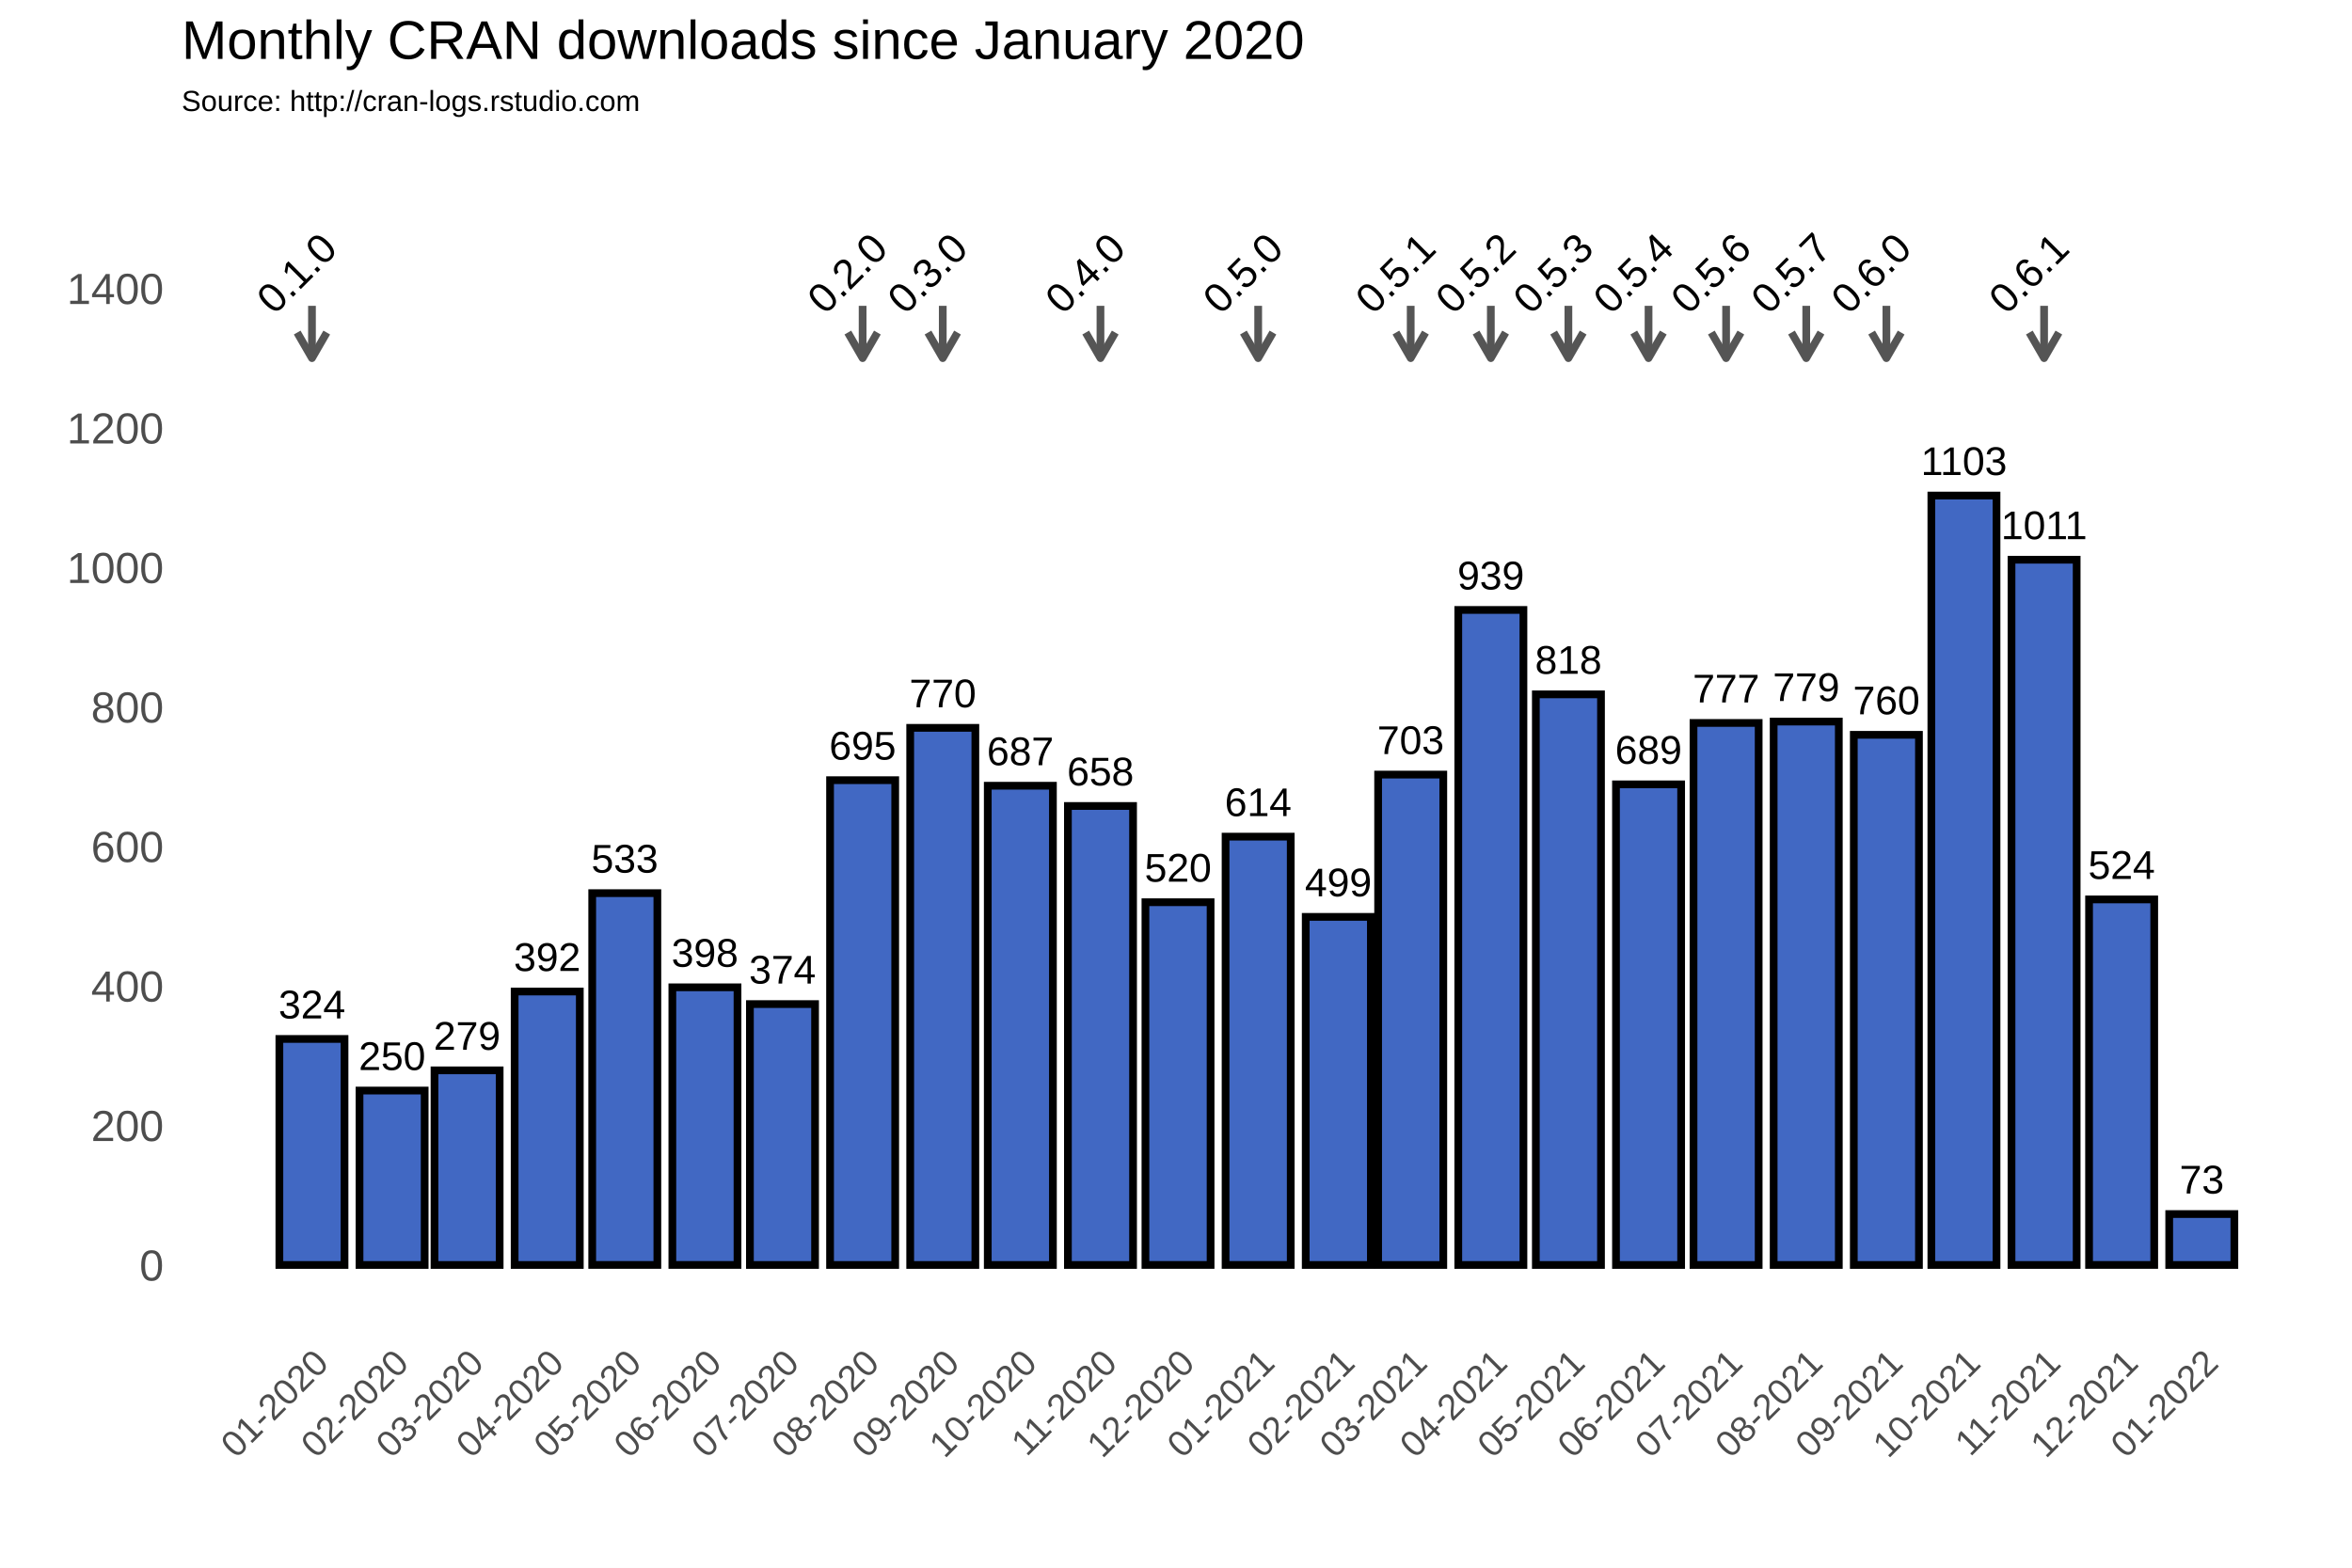
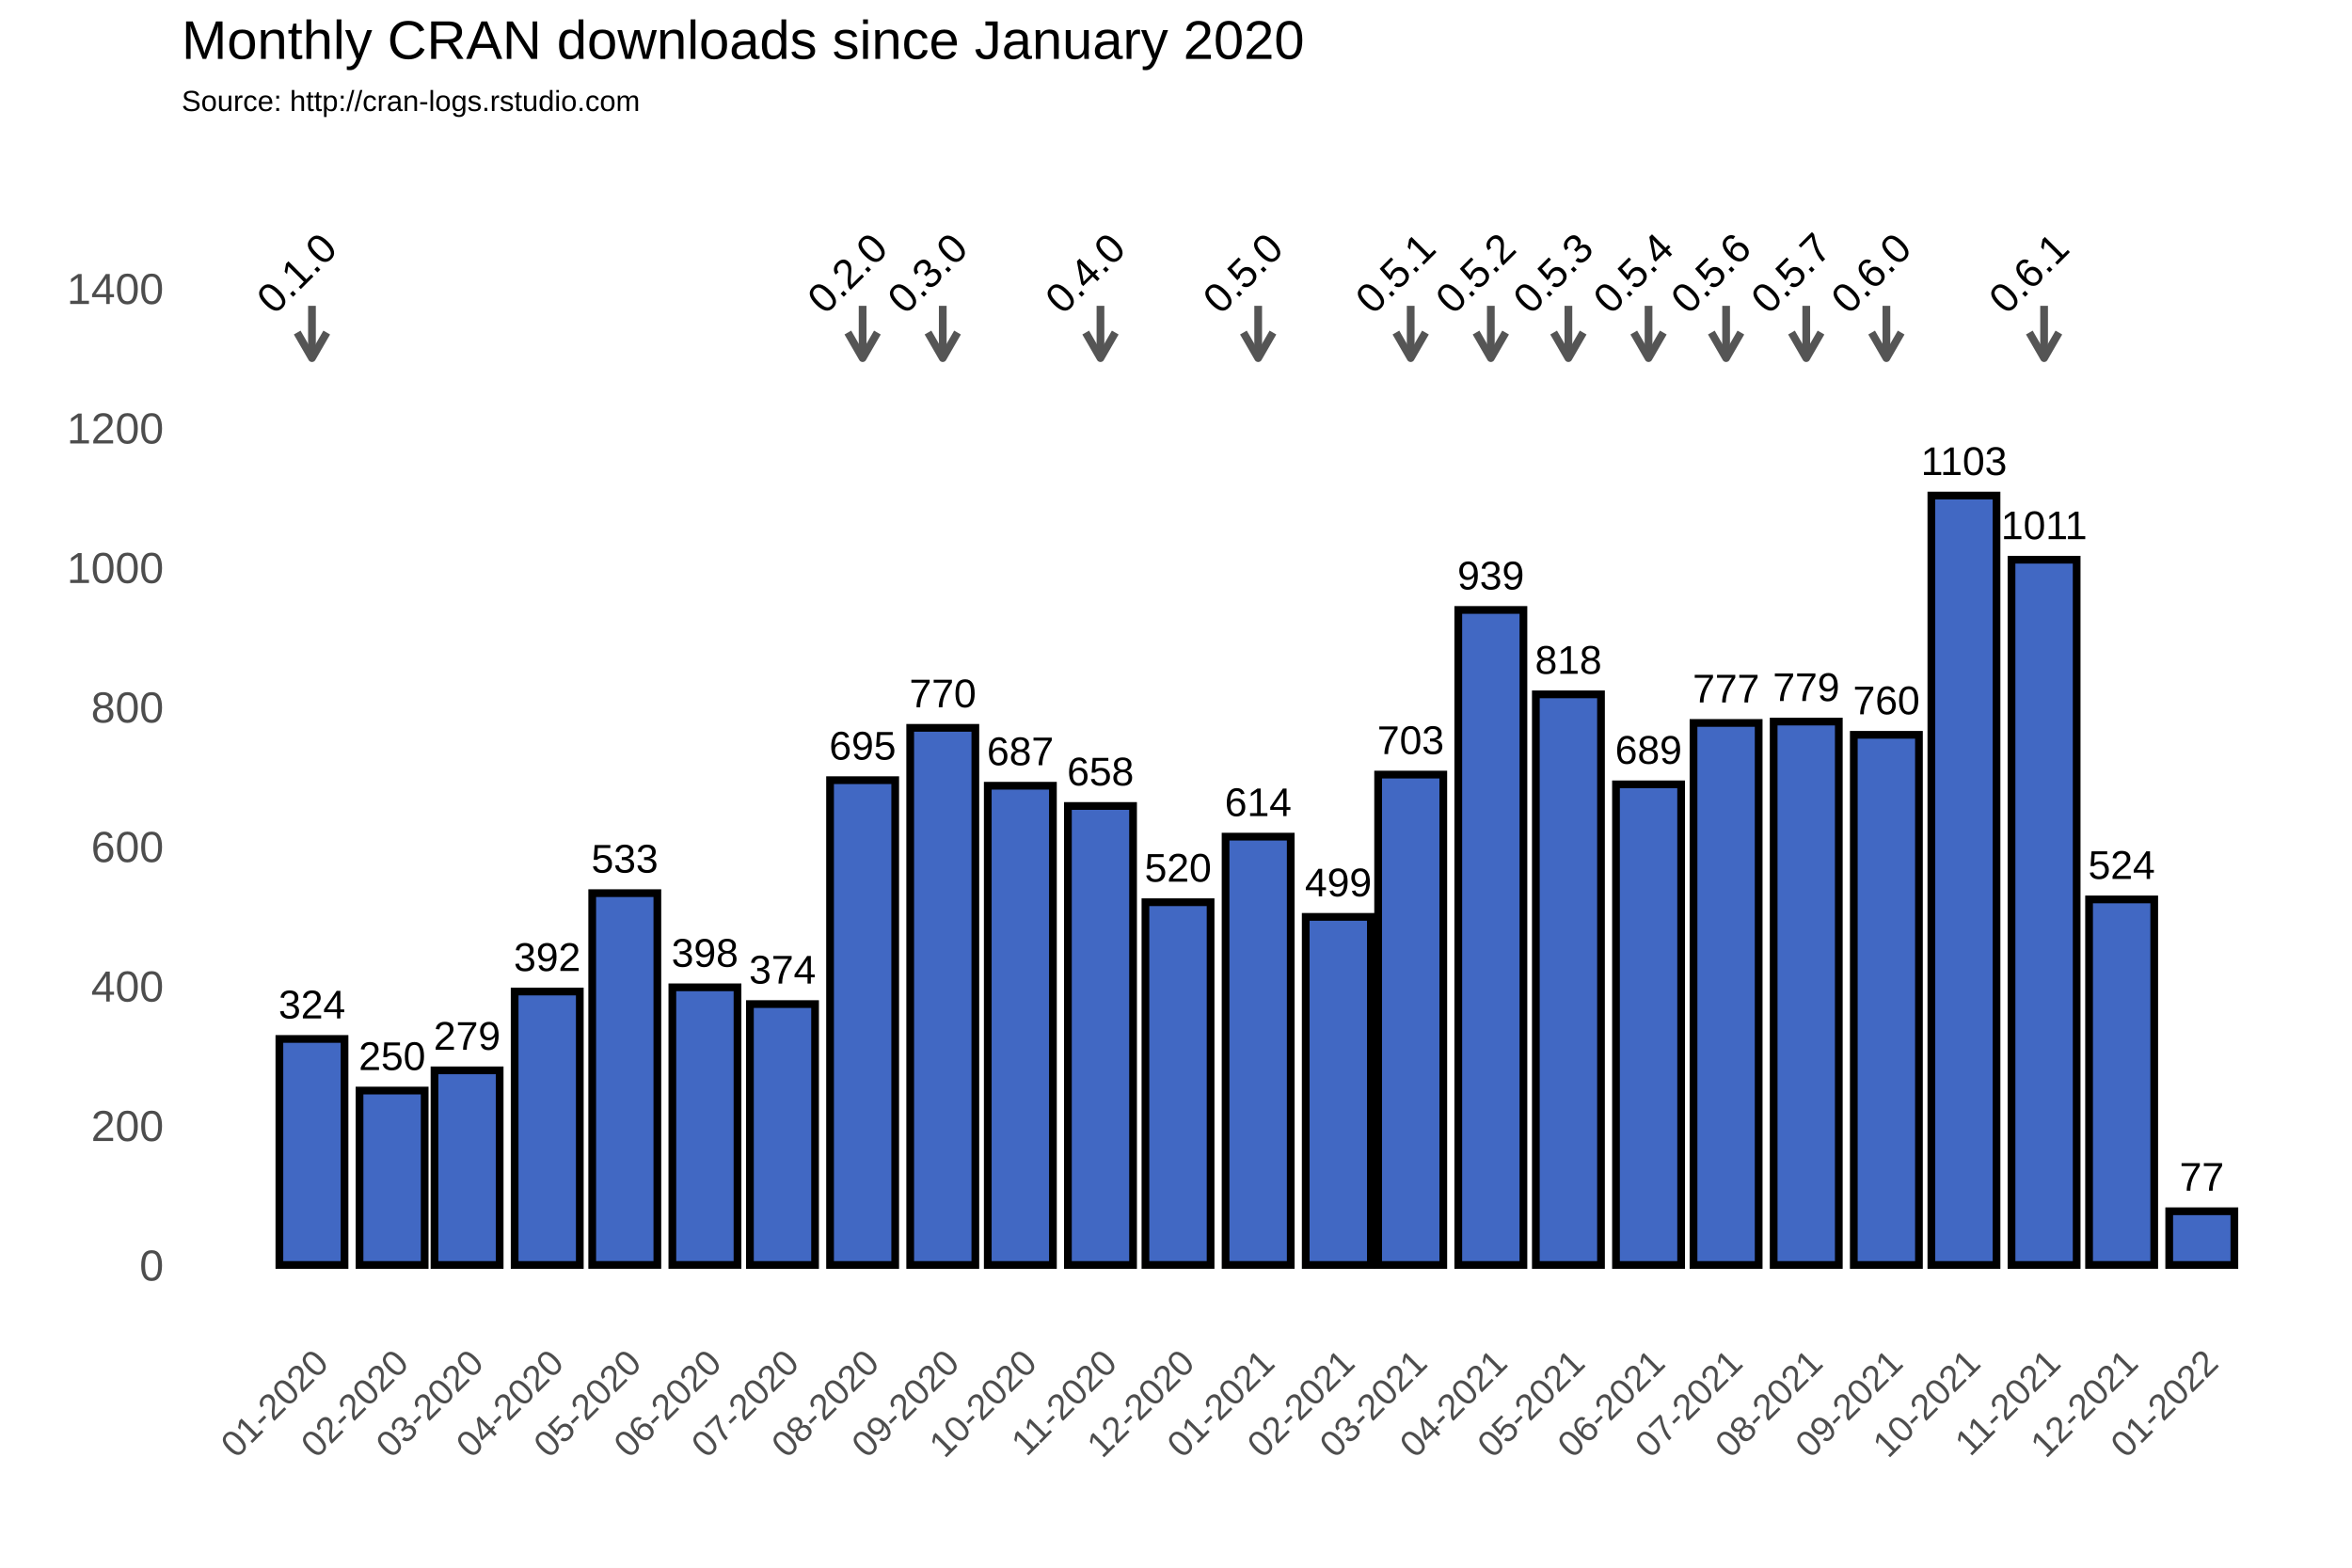
<svg xmlns="http://www.w3.org/2000/svg" class="svglite" width="648.00pt" height="432.00pt" viewBox="0 0 648.00 432.00">
  <defs>
    <style type="text/css">
    .svglite line, .svglite polyline, .svglite polygon, .svglite path, .svglite rect, .svglite circle {
      fill: none;
      stroke: #000000;
      stroke-linecap: round;
      stroke-linejoin: round;
      stroke-miterlimit: 10.00;
    }
  </style>
  </defs>
  <rect width="100%" height="100%" style="stroke: none; fill: #FFFFFF;" />
  <defs>
    <clipPath id="cpMC4wMHw2NDguMDB8MC4wMHw0MzIuMDA=">
      <rect x="0.00" y="0.00" width="648.00" height="432.00" />
    </clipPath>
  </defs>
  <g clip-path="url(#cpMC4wMHw2NDguMDB8MC4wMHw0MzIuMDA=)">
    <rect x="0.00" y="0.00" width="648.00" height="432.00" style="stroke-width: 1.07; stroke: #FFFFFF; fill: #FFFFFF;" />
  </g>
  <defs>
    <clipPath id="cpNTAuMDR8NjQyLjUyfDM3Ljc2fDM2My4zOA==">
      <rect x="50.04" y="37.76" width="592.48" height="325.62" />
    </clipPath>
  </defs>
  <g clip-path="url(#cpNTAuMDR8NjQyLjUyfDM3Ljc2fDM2My4zOA==)">
    <rect x="50.04" y="37.76" width="592.48" height="325.62" style="stroke-width: 1.07; stroke: none;" />
    <polyline points="50.04,329.36 642.52,329.36 " style="stroke-width: 0.53; stroke: #FFFFFF; stroke-linecap: butt;" />
    <polyline points="50.04,290.91 642.52,290.91 " style="stroke-width: 0.53; stroke: #FFFFFF; stroke-linecap: butt;" />
    <polyline points="50.04,252.47 642.52,252.47 " style="stroke-width: 0.53; stroke: #FFFFFF; stroke-linecap: butt;" />
    <polyline points="50.04,214.02 642.52,214.02 " style="stroke-width: 0.53; stroke: #FFFFFF; stroke-linecap: butt;" />
    <polyline points="50.04,175.58 642.52,175.58 " style="stroke-width: 0.53; stroke: #FFFFFF; stroke-linecap: butt;" />
    <polyline points="50.04,137.14 642.52,137.14 " style="stroke-width: 0.53; stroke: #FFFFFF; stroke-linecap: butt;" />
    <polyline points="50.04,98.69 642.52,98.69 " style="stroke-width: 0.53; stroke: #FFFFFF; stroke-linecap: butt;" />
    <polyline points="50.04,60.25 642.52,60.25 " style="stroke-width: 0.53; stroke: #FFFFFF; stroke-linecap: butt;" />
    <polyline points="50.04,41.03 642.52,41.03 " style="stroke-width: 0.53; stroke: #FFFFFF; stroke-linecap: butt;" />
    <polyline points="63.87,363.38 63.87,37.76 " style="stroke-width: 0.53; stroke: #FFFFFF; stroke-linecap: butt;" />
    <polyline points="74.91,363.38 74.91,37.76 " style="stroke-width: 0.53; stroke: #FFFFFF; stroke-linecap: butt;" />
    <polyline points="96.99,363.38 96.99,37.76 " style="stroke-width: 0.53; stroke: #FFFFFF; stroke-linecap: butt;" />
    <polyline points="118.36,363.38 118.36,37.76 " style="stroke-width: 0.53; stroke: #FFFFFF; stroke-linecap: butt;" />
    <polyline points="139.72,363.38 139.72,37.76 " style="stroke-width: 0.53; stroke: #FFFFFF; stroke-linecap: butt;" />
    <polyline points="161.45,363.38 161.45,37.76 " style="stroke-width: 0.53; stroke: #FFFFFF; stroke-linecap: butt;" />
    <polyline points="183.17,363.38 183.17,37.76 " style="stroke-width: 0.53; stroke: #FFFFFF; stroke-linecap: butt;" />
    <polyline points="204.90,363.38 204.90,37.76 " style="stroke-width: 0.53; stroke: #FFFFFF; stroke-linecap: butt;" />
    <polyline points="226.62,363.38 226.62,37.76 " style="stroke-width: 0.53; stroke: #FFFFFF; stroke-linecap: butt;" />
    <polyline points="248.70,363.38 248.70,37.76 " style="stroke-width: 0.53; stroke: #FFFFFF; stroke-linecap: butt;" />
    <polyline points="270.43,363.38 270.43,37.76 " style="stroke-width: 0.53; stroke: #FFFFFF; stroke-linecap: butt;" />
    <polyline points="292.15,363.38 292.15,37.76 " style="stroke-width: 0.53; stroke: #FFFFFF; stroke-linecap: butt;" />
    <polyline points="313.87,363.38 313.87,37.76 " style="stroke-width: 0.53; stroke: #FFFFFF; stroke-linecap: butt;" />
    <polyline points="335.60,363.38 335.60,37.76 " style="stroke-width: 0.53; stroke: #FFFFFF; stroke-linecap: butt;" />
    <polyline points="357.68,363.38 357.68,37.76 " style="stroke-width: 0.53; stroke: #FFFFFF; stroke-linecap: butt;" />
    <polyline points="378.69,363.38 378.69,37.76 " style="stroke-width: 0.53; stroke: #FFFFFF; stroke-linecap: butt;" />
    <polyline points="399.70,363.38 399.70,37.76 " style="stroke-width: 0.53; stroke: #FFFFFF; stroke-linecap: butt;" />
    <polyline points="421.43,363.38 421.43,37.76 " style="stroke-width: 0.53; stroke: #FFFFFF; stroke-linecap: butt;" />
    <polyline points="443.15,363.38 443.15,37.76 " style="stroke-width: 0.53; stroke: #FFFFFF; stroke-linecap: butt;" />
    <polyline points="464.87,363.38 464.87,37.76 " style="stroke-width: 0.53; stroke: #FFFFFF; stroke-linecap: butt;" />
    <polyline points="486.60,363.38 486.60,37.76 " style="stroke-width: 0.53; stroke: #FFFFFF; stroke-linecap: butt;" />
    <polyline points="508.68,363.38 508.68,37.76 " style="stroke-width: 0.53; stroke: #FFFFFF; stroke-linecap: butt;" />
    <polyline points="530.40,363.38 530.40,37.76 " style="stroke-width: 0.53; stroke: #FFFFFF; stroke-linecap: butt;" />
    <polyline points="552.13,363.38 552.13,37.76 " style="stroke-width: 0.53; stroke: #FFFFFF; stroke-linecap: butt;" />
    <polyline points="573.85,363.38 573.85,37.76 " style="stroke-width: 0.53; stroke: #FFFFFF; stroke-linecap: butt;" />
    <polyline points="595.58,363.38 595.58,37.76 " style="stroke-width: 0.53; stroke: #FFFFFF; stroke-linecap: butt;" />
    <polyline points="617.66,363.38 617.66,37.76 " style="stroke-width: 0.53; stroke: #FFFFFF; stroke-linecap: butt;" />
    <polyline points="628.70,363.38 628.70,37.76 " style="stroke-width: 0.53; stroke: #FFFFFF; stroke-linecap: butt;" />
    <polyline points="50.04,348.58 642.52,348.58 " style="stroke-width: 1.07; stroke: #FFFFFF; stroke-linecap: butt;" />
    <polyline points="50.04,310.13 642.52,310.13 " style="stroke-width: 1.07; stroke: #FFFFFF; stroke-linecap: butt;" />
    <polyline points="50.04,271.69 642.52,271.69 " style="stroke-width: 1.07; stroke: #FFFFFF; stroke-linecap: butt;" />
    <polyline points="50.04,233.25 642.52,233.25 " style="stroke-width: 1.07; stroke: #FFFFFF; stroke-linecap: butt;" />
    <polyline points="50.04,194.80 642.52,194.80 " style="stroke-width: 1.07; stroke: #FFFFFF; stroke-linecap: butt;" />
    <polyline points="50.04,156.36 642.52,156.36 " style="stroke-width: 1.07; stroke: #FFFFFF; stroke-linecap: butt;" />
    <polyline points="50.04,117.91 642.52,117.91 " style="stroke-width: 1.07; stroke: #FFFFFF; stroke-linecap: butt;" />
    <polyline points="50.04,79.47 642.52,79.47 " style="stroke-width: 1.07; stroke: #FFFFFF; stroke-linecap: butt;" />
    <polyline points="85.95,363.38 85.95,37.76 " style="stroke-width: 1.07; stroke: #FFFFFF; stroke-linecap: butt;" />
    <polyline points="108.03,363.38 108.03,37.76 " style="stroke-width: 1.07; stroke: #FFFFFF; stroke-linecap: butt;" />
    <polyline points="128.68,363.38 128.68,37.76 " style="stroke-width: 1.07; stroke: #FFFFFF; stroke-linecap: butt;" />
    <polyline points="150.77,363.38 150.77,37.76 " style="stroke-width: 1.07; stroke: #FFFFFF; stroke-linecap: butt;" />
    <polyline points="172.13,363.38 172.13,37.76 " style="stroke-width: 1.07; stroke: #FFFFFF; stroke-linecap: butt;" />
    <polyline points="194.21,363.38 194.21,37.76 " style="stroke-width: 1.07; stroke: #FFFFFF; stroke-linecap: butt;" />
    <polyline points="215.58,363.38 215.58,37.76 " style="stroke-width: 1.07; stroke: #FFFFFF; stroke-linecap: butt;" />
    <polyline points="237.66,363.38 237.66,37.76 " style="stroke-width: 1.07; stroke: #FFFFFF; stroke-linecap: butt;" />
    <polyline points="259.74,363.38 259.74,37.76 " style="stroke-width: 1.07; stroke: #FFFFFF; stroke-linecap: butt;" />
    <polyline points="281.11,363.38 281.11,37.76 " style="stroke-width: 1.07; stroke: #FFFFFF; stroke-linecap: butt;" />
    <polyline points="303.19,363.38 303.19,37.76 " style="stroke-width: 1.07; stroke: #FFFFFF; stroke-linecap: butt;" />
    <polyline points="324.56,363.38 324.56,37.76 " style="stroke-width: 1.07; stroke: #FFFFFF; stroke-linecap: butt;" />
    <polyline points="346.64,363.38 346.64,37.76 " style="stroke-width: 1.07; stroke: #FFFFFF; stroke-linecap: butt;" />
    <polyline points="368.72,363.38 368.72,37.76 " style="stroke-width: 1.07; stroke: #FFFFFF; stroke-linecap: butt;" />
    <polyline points="388.66,363.38 388.66,37.76 " style="stroke-width: 1.07; stroke: #FFFFFF; stroke-linecap: butt;" />
    <polyline points="410.74,363.38 410.74,37.76 " style="stroke-width: 1.07; stroke: #FFFFFF; stroke-linecap: butt;" />
    <polyline points="432.11,363.38 432.11,37.76 " style="stroke-width: 1.07; stroke: #FFFFFF; stroke-linecap: butt;" />
    <polyline points="454.19,363.38 454.19,37.76 " style="stroke-width: 1.07; stroke: #FFFFFF; stroke-linecap: butt;" />
    <polyline points="475.56,363.38 475.56,37.76 " style="stroke-width: 1.07; stroke: #FFFFFF; stroke-linecap: butt;" />
    <polyline points="497.64,363.38 497.64,37.76 " style="stroke-width: 1.07; stroke: #FFFFFF; stroke-linecap: butt;" />
    <polyline points="519.72,363.38 519.72,37.76 " style="stroke-width: 1.07; stroke: #FFFFFF; stroke-linecap: butt;" />
    <polyline points="541.09,363.38 541.09,37.76 " style="stroke-width: 1.07; stroke: #FFFFFF; stroke-linecap: butt;" />
    <polyline points="563.17,363.38 563.17,37.76 " style="stroke-width: 1.07; stroke: #FFFFFF; stroke-linecap: butt;" />
    <polyline points="584.53,363.38 584.53,37.76 " style="stroke-width: 1.07; stroke: #FFFFFF; stroke-linecap: butt;" />
    <polyline points="606.62,363.38 606.62,37.76 " style="stroke-width: 1.07; stroke: #FFFFFF; stroke-linecap: butt;" />
    <rect x="76.97" y="286.30" width="17.95" height="62.28" style="stroke-width: 2.13; stroke-linecap: square; stroke-linejoin: miter; fill: #4168C3;" />
    <rect x="99.05" y="300.52" width="17.95" height="48.06" style="stroke-width: 2.13; stroke-linecap: square; stroke-linejoin: miter; fill: #4168C3;" />
    <rect x="119.71" y="294.95" width="17.95" height="53.63" style="stroke-width: 2.13; stroke-linecap: square; stroke-linejoin: miter; fill: #4168C3;" />
    <rect x="141.79" y="273.23" width="17.95" height="75.35" style="stroke-width: 2.13; stroke-linecap: square; stroke-linejoin: miter; fill: #4168C3;" />
    <rect x="163.16" y="246.12" width="17.95" height="102.45" style="stroke-width: 2.13; stroke-linecap: square; stroke-linejoin: miter; fill: #4168C3;" />
    <rect x="185.24" y="272.07" width="17.95" height="76.50" style="stroke-width: 2.13; stroke-linecap: square; stroke-linejoin: miter; fill: #4168C3;" />
    <rect x="206.61" y="276.69" width="17.95" height="71.89" style="stroke-width: 2.13; stroke-linecap: square; stroke-linejoin: miter; fill: #4168C3;" />
    <rect x="228.69" y="214.99" width="17.95" height="133.59" style="stroke-width: 2.13; stroke-linecap: square; stroke-linejoin: miter; fill: #4168C3;" />
    <rect x="250.77" y="200.57" width="17.95" height="148.01" style="stroke-width: 2.13; stroke-linecap: square; stroke-linejoin: miter; fill: #4168C3;" />
    <rect x="272.14" y="216.52" width="17.95" height="132.06" style="stroke-width: 2.13; stroke-linecap: square; stroke-linejoin: miter; fill: #4168C3;" />
    <rect x="294.22" y="222.10" width="17.95" height="126.48" style="stroke-width: 2.13; stroke-linecap: square; stroke-linejoin: miter; fill: #4168C3;" />
    <rect x="315.58" y="248.62" width="17.95" height="99.95" style="stroke-width: 2.13; stroke-linecap: square; stroke-linejoin: miter; fill: #4168C3;" />
    <rect x="337.66" y="230.55" width="17.95" height="118.02" style="stroke-width: 2.13; stroke-linecap: square; stroke-linejoin: miter; fill: #4168C3;" />
    <rect x="359.74" y="252.66" width="17.95" height="95.92" style="stroke-width: 2.13; stroke-linecap: square; stroke-linejoin: miter; fill: #4168C3;" />
    <rect x="379.69" y="213.45" width="17.95" height="135.13" style="stroke-width: 2.13; stroke-linecap: square; stroke-linejoin: miter; fill: #4168C3;" />
    <rect x="401.77" y="168.08" width="17.95" height="180.50" style="stroke-width: 2.13; stroke-linecap: square; stroke-linejoin: miter; fill: #4168C3;" />
    <rect x="423.14" y="191.34" width="17.95" height="157.24" style="stroke-width: 2.13; stroke-linecap: square; stroke-linejoin: miter; fill: #4168C3;" />
    <rect x="445.22" y="216.14" width="17.95" height="132.44" style="stroke-width: 2.13; stroke-linecap: square; stroke-linejoin: miter; fill: #4168C3;" />
    <rect x="466.58" y="199.22" width="17.95" height="149.36" style="stroke-width: 2.13; stroke-linecap: square; stroke-linejoin: miter; fill: #4168C3;" />
    <rect x="488.66" y="198.84" width="17.95" height="149.74" style="stroke-width: 2.13; stroke-linecap: square; stroke-linejoin: miter; fill: #4168C3;" />
    <rect x="510.74" y="202.49" width="17.95" height="146.09" style="stroke-width: 2.13; stroke-linecap: square; stroke-linejoin: miter; fill: #4168C3;" />
    <rect x="532.11" y="136.56" width="17.95" height="212.02" style="stroke-width: 2.13; stroke-linecap: square; stroke-linejoin: miter; fill: #4168C3;" />
    <rect x="554.19" y="154.24" width="17.95" height="194.34" style="stroke-width: 2.13; stroke-linecap: square; stroke-linejoin: miter; fill: #4168C3;" />
    <rect x="575.56" y="247.85" width="17.95" height="100.72" style="stroke-width: 2.13; stroke-linecap: square; stroke-linejoin: miter; fill: #4168C3;" />
-     <rect x="597.64" y="334.55" width="17.95" height="14.03" style="stroke-width: 2.13; stroke-linecap: square; stroke-linejoin: miter; fill: #4168C3;" />
+     <rect x="597.64" y="333.78" width="17.95" height="14.80" style="stroke-width: 2.13; stroke-linecap: square; stroke-linejoin: miter; fill: #4168C3;" />
    <text x="85.95" y="280.64" text-anchor="middle" style="font-size: 11.04px; font-family: Arial;" textLength="18.40px" lengthAdjust="spacingAndGlyphs">324</text>
    <text x="108.03" y="294.86" text-anchor="middle" style="font-size: 11.04px; font-family: Arial;" textLength="18.40px" lengthAdjust="spacingAndGlyphs">250</text>
    <text x="128.68" y="289.29" text-anchor="middle" style="font-size: 11.04px; font-family: Arial;" textLength="18.40px" lengthAdjust="spacingAndGlyphs">279</text>
    <text x="150.77" y="267.57" text-anchor="middle" style="font-size: 11.04px; font-family: Arial;" textLength="18.40px" lengthAdjust="spacingAndGlyphs">392</text>
    <text x="172.13" y="240.46" text-anchor="middle" style="font-size: 11.04px; font-family: Arial;" textLength="18.40px" lengthAdjust="spacingAndGlyphs">533</text>
    <text x="194.21" y="266.41" text-anchor="middle" style="font-size: 11.04px; font-family: Arial;" textLength="18.40px" lengthAdjust="spacingAndGlyphs">398</text>
    <text x="215.58" y="271.03" text-anchor="middle" style="font-size: 11.04px; font-family: Arial;" textLength="18.40px" lengthAdjust="spacingAndGlyphs">374</text>
    <text x="237.66" y="209.32" text-anchor="middle" style="font-size: 11.04px; font-family: Arial;" textLength="18.40px" lengthAdjust="spacingAndGlyphs">695</text>
    <text x="259.74" y="194.91" text-anchor="middle" style="font-size: 11.04px; font-family: Arial;" textLength="18.40px" lengthAdjust="spacingAndGlyphs">770</text>
    <text x="281.11" y="210.86" text-anchor="middle" style="font-size: 11.04px; font-family: Arial;" textLength="18.40px" lengthAdjust="spacingAndGlyphs">687</text>
    <text x="303.19" y="216.44" text-anchor="middle" style="font-size: 11.04px; font-family: Arial;" textLength="18.40px" lengthAdjust="spacingAndGlyphs">658</text>
    <text x="324.56" y="242.96" text-anchor="middle" style="font-size: 11.04px; font-family: Arial;" textLength="18.40px" lengthAdjust="spacingAndGlyphs">520</text>
    <text x="346.64" y="224.89" text-anchor="middle" style="font-size: 11.04px; font-family: Arial;" textLength="18.40px" lengthAdjust="spacingAndGlyphs">614</text>
    <text x="368.72" y="247.00" text-anchor="middle" style="font-size: 11.04px; font-family: Arial;" textLength="18.40px" lengthAdjust="spacingAndGlyphs">499</text>
    <text x="388.66" y="207.79" text-anchor="middle" style="font-size: 11.04px; font-family: Arial;" textLength="18.40px" lengthAdjust="spacingAndGlyphs">703</text>
    <text x="410.74" y="162.42" text-anchor="middle" style="font-size: 11.04px; font-family: Arial;" textLength="18.40px" lengthAdjust="spacingAndGlyphs">939</text>
    <text x="432.11" y="185.68" text-anchor="middle" style="font-size: 11.04px; font-family: Arial;" textLength="18.40px" lengthAdjust="spacingAndGlyphs">818</text>
    <text x="454.19" y="210.48" text-anchor="middle" style="font-size: 11.04px; font-family: Arial;" textLength="18.40px" lengthAdjust="spacingAndGlyphs">689</text>
    <text x="475.56" y="193.56" text-anchor="middle" style="font-size: 11.04px; font-family: Arial;" textLength="18.40px" lengthAdjust="spacingAndGlyphs">777</text>
    <text x="497.64" y="193.18" text-anchor="middle" style="font-size: 11.04px; font-family: Arial;" textLength="18.40px" lengthAdjust="spacingAndGlyphs">779</text>
    <text x="519.72" y="196.83" text-anchor="middle" style="font-size: 11.04px; font-family: Arial;" textLength="18.40px" lengthAdjust="spacingAndGlyphs">760</text>
    <text x="541.09" y="130.90" text-anchor="middle" style="font-size: 11.04px; font-family: Arial;" textLength="23.72px" lengthAdjust="spacingAndGlyphs">1103</text>
    <text x="563.17" y="148.58" text-anchor="middle" style="font-size: 11.04px; font-family: Arial;" textLength="23.72px" lengthAdjust="spacingAndGlyphs">1011</text>
    <text x="584.53" y="242.19" text-anchor="middle" style="font-size: 11.04px; font-family: Arial;" textLength="18.40px" lengthAdjust="spacingAndGlyphs">524</text>
-     <text x="606.62" y="328.88" text-anchor="middle" style="font-size: 11.04px; font-family: Arial;" textLength="12.27px" lengthAdjust="spacingAndGlyphs">73</text>
+     <text x="606.62" y="328.12" text-anchor="middle" style="font-size: 11.04px; font-family: Arial;" textLength="12.27px" lengthAdjust="spacingAndGlyphs">77</text>
    <line x1="85.95" y1="84.27" x2="85.95" y2="98.69" style="stroke-width: 2.13; stroke: #555555; stroke-linecap: butt;" />
    <polyline points="81.88,91.64 85.95,98.69 90.02,91.64 " style="stroke-width: 2.13; stroke: #555555; stroke-linecap: butt;" />
    <line x1="237.66" y1="84.27" x2="237.66" y2="98.69" style="stroke-width: 2.13; stroke: #555555; stroke-linecap: butt;" />
    <polyline points="233.59,91.64 237.66,98.69 241.73,91.64 " style="stroke-width: 2.13; stroke: #555555; stroke-linecap: butt;" />
    <line x1="259.74" y1="84.27" x2="259.74" y2="98.69" style="stroke-width: 2.13; stroke: #555555; stroke-linecap: butt;" />
    <polyline points="255.67,91.64 259.74,98.69 263.81,91.64 " style="stroke-width: 2.13; stroke: #555555; stroke-linecap: butt;" />
    <line x1="303.19" y1="84.27" x2="303.19" y2="98.69" style="stroke-width: 2.13; stroke: #555555; stroke-linecap: butt;" />
    <polyline points="299.12,91.64 303.19,98.69 307.26,91.64 " style="stroke-width: 2.13; stroke: #555555; stroke-linecap: butt;" />
    <line x1="346.64" y1="84.27" x2="346.64" y2="98.69" style="stroke-width: 2.13; stroke: #555555; stroke-linecap: butt;" />
    <polyline points="342.57,91.64 346.64,98.69 350.71,91.64 " style="stroke-width: 2.13; stroke: #555555; stroke-linecap: butt;" />
    <line x1="388.66" y1="84.27" x2="388.66" y2="98.69" style="stroke-width: 2.13; stroke: #555555; stroke-linecap: butt;" />
    <polyline points="384.59,91.64 388.66,98.69 392.73,91.64 " style="stroke-width: 2.13; stroke: #555555; stroke-linecap: butt;" />
    <line x1="410.74" y1="84.27" x2="410.74" y2="98.69" style="stroke-width: 2.13; stroke: #555555; stroke-linecap: butt;" />
    <polyline points="406.67,91.64 410.74,98.69 414.81,91.64 " style="stroke-width: 2.13; stroke: #555555; stroke-linecap: butt;" />
    <line x1="432.11" y1="84.27" x2="432.11" y2="98.69" style="stroke-width: 2.13; stroke: #555555; stroke-linecap: butt;" />
    <polyline points="428.04,91.64 432.11,98.69 436.18,91.64 " style="stroke-width: 2.13; stroke: #555555; stroke-linecap: butt;" />
    <line x1="454.19" y1="84.27" x2="454.19" y2="98.69" style="stroke-width: 2.13; stroke: #555555; stroke-linecap: butt;" />
    <polyline points="450.12,91.64 454.19,98.69 458.26,91.64 " style="stroke-width: 2.13; stroke: #555555; stroke-linecap: butt;" />
    <line x1="475.56" y1="84.27" x2="475.56" y2="98.69" style="stroke-width: 2.13; stroke: #555555; stroke-linecap: butt;" />
    <polyline points="471.49,91.64 475.56,98.69 479.63,91.64 " style="stroke-width: 2.13; stroke: #555555; stroke-linecap: butt;" />
    <line x1="497.64" y1="84.27" x2="497.64" y2="98.69" style="stroke-width: 2.13; stroke: #555555; stroke-linecap: butt;" />
    <polyline points="493.57,91.64 497.64,98.69 501.71,91.64 " style="stroke-width: 2.13; stroke: #555555; stroke-linecap: butt;" />
    <line x1="519.72" y1="84.27" x2="519.72" y2="98.69" style="stroke-width: 2.13; stroke: #555555; stroke-linecap: butt;" />
    <polyline points="515.65,91.64 519.72,98.69 523.79,91.64 " style="stroke-width: 2.13; stroke: #555555; stroke-linecap: butt;" />
    <line x1="563.17" y1="84.27" x2="563.17" y2="98.69" style="stroke-width: 2.13; stroke: #555555; stroke-linecap: butt;" />
    <polyline points="559.10,91.64 563.17,98.69 567.24,91.64 " style="stroke-width: 2.13; stroke: #555555; stroke-linecap: butt;" />
    <text transform="translate(84.51,78.03) rotate(-45)" text-anchor="middle" style="font-size: 11.38px; font-family: Arial;" textLength="25.31px" lengthAdjust="spacingAndGlyphs">0.1.0</text>
    <text transform="translate(236.22,78.03) rotate(-45)" text-anchor="middle" style="font-size: 11.38px; font-family: Arial;" textLength="25.31px" lengthAdjust="spacingAndGlyphs">0.2.0</text>
    <text transform="translate(258.30,78.03) rotate(-45)" text-anchor="middle" style="font-size: 11.38px; font-family: Arial;" textLength="25.31px" lengthAdjust="spacingAndGlyphs">0.3.0</text>
    <text transform="translate(301.75,78.03) rotate(-45)" text-anchor="middle" style="font-size: 11.38px; font-family: Arial;" textLength="25.31px" lengthAdjust="spacingAndGlyphs">0.4.0</text>
    <text transform="translate(345.20,78.03) rotate(-45)" text-anchor="middle" style="font-size: 11.38px; font-family: Arial;" textLength="25.31px" lengthAdjust="spacingAndGlyphs">0.5.0</text>
    <text transform="translate(387.22,78.03) rotate(-45)" text-anchor="middle" style="font-size: 11.38px; font-family: Arial;" textLength="25.31px" lengthAdjust="spacingAndGlyphs">0.5.1</text>
    <text transform="translate(409.30,78.03) rotate(-45)" text-anchor="middle" style="font-size: 11.38px; font-family: Arial;" textLength="25.31px" lengthAdjust="spacingAndGlyphs">0.5.2</text>
    <text transform="translate(430.67,78.03) rotate(-45)" text-anchor="middle" style="font-size: 11.38px; font-family: Arial;" textLength="25.31px" lengthAdjust="spacingAndGlyphs">0.5.3</text>
    <text transform="translate(452.75,78.03) rotate(-45)" text-anchor="middle" style="font-size: 11.38px; font-family: Arial;" textLength="25.31px" lengthAdjust="spacingAndGlyphs">0.5.4</text>
    <text transform="translate(474.12,78.03) rotate(-45)" text-anchor="middle" style="font-size: 11.38px; font-family: Arial;" textLength="25.31px" lengthAdjust="spacingAndGlyphs">0.5.6</text>
    <text transform="translate(496.20,78.03) rotate(-45)" text-anchor="middle" style="font-size: 11.38px; font-family: Arial;" textLength="25.31px" lengthAdjust="spacingAndGlyphs">0.5.7</text>
    <text transform="translate(518.28,78.03) rotate(-45)" text-anchor="middle" style="font-size: 11.38px; font-family: Arial;" textLength="25.31px" lengthAdjust="spacingAndGlyphs">0.6.0</text>
    <text transform="translate(561.73,78.03) rotate(-45)" text-anchor="middle" style="font-size: 11.38px; font-family: Arial;" textLength="25.31px" lengthAdjust="spacingAndGlyphs">0.6.1</text>
  </g>
  <g clip-path="url(#cpMC4wMHw2NDguMDB8MC4wMHw0MzIuMDA=)">
    <text x="45.11" y="352.88" text-anchor="end" style="font-size: 12.00px; fill: #4D4D4D; font-family: Arial;" textLength="6.67px" lengthAdjust="spacingAndGlyphs">0</text>
    <text x="45.11" y="314.43" text-anchor="end" style="font-size: 12.00px; fill: #4D4D4D; font-family: Arial;" textLength="20.02px" lengthAdjust="spacingAndGlyphs">200</text>
    <text x="45.11" y="275.99" text-anchor="end" style="font-size: 12.00px; fill: #4D4D4D; font-family: Arial;" textLength="20.02px" lengthAdjust="spacingAndGlyphs">400</text>
    <text x="45.11" y="237.54" text-anchor="end" style="font-size: 12.00px; fill: #4D4D4D; font-family: Arial;" textLength="20.02px" lengthAdjust="spacingAndGlyphs">600</text>
    <text x="45.11" y="199.10" text-anchor="end" style="font-size: 12.00px; fill: #4D4D4D; font-family: Arial;" textLength="20.02px" lengthAdjust="spacingAndGlyphs">800</text>
    <text x="45.11" y="160.66" text-anchor="end" style="font-size: 12.00px; fill: #4D4D4D; font-family: Arial;" textLength="26.70px" lengthAdjust="spacingAndGlyphs">1000</text>
    <text x="45.11" y="122.21" text-anchor="end" style="font-size: 12.00px; fill: #4D4D4D; font-family: Arial;" textLength="26.70px" lengthAdjust="spacingAndGlyphs">1200</text>
    <text x="45.11" y="83.77" text-anchor="end" style="font-size: 12.00px; fill: #4D4D4D; font-family: Arial;" textLength="26.70px" lengthAdjust="spacingAndGlyphs">1400</text>
    <text transform="translate(91.01,376.17) rotate(-45)" text-anchor="end" style="font-size: 10.00px; fill: #4D4D4D; font-family: Arial;" textLength="36.73px" lengthAdjust="spacingAndGlyphs">01-2020</text>
    <text transform="translate(113.09,376.17) rotate(-45)" text-anchor="end" style="font-size: 10.00px; fill: #4D4D4D; font-family: Arial;" textLength="36.73px" lengthAdjust="spacingAndGlyphs">02-2020</text>
    <text transform="translate(133.75,376.17) rotate(-45)" text-anchor="end" style="font-size: 10.00px; fill: #4D4D4D; font-family: Arial;" textLength="36.73px" lengthAdjust="spacingAndGlyphs">03-2020</text>
    <text transform="translate(155.83,376.17) rotate(-45)" text-anchor="end" style="font-size: 10.00px; fill: #4D4D4D; font-family: Arial;" textLength="36.73px" lengthAdjust="spacingAndGlyphs">04-2020</text>
    <text transform="translate(177.20,376.17) rotate(-45)" text-anchor="end" style="font-size: 10.00px; fill: #4D4D4D; font-family: Arial;" textLength="36.73px" lengthAdjust="spacingAndGlyphs">05-2020</text>
    <text transform="translate(199.28,376.17) rotate(-45)" text-anchor="end" style="font-size: 10.00px; fill: #4D4D4D; font-family: Arial;" textLength="36.73px" lengthAdjust="spacingAndGlyphs">06-2020</text>
    <text transform="translate(220.65,376.17) rotate(-45)" text-anchor="end" style="font-size: 10.00px; fill: #4D4D4D; font-family: Arial;" textLength="36.73px" lengthAdjust="spacingAndGlyphs">07-2020</text>
    <text transform="translate(242.73,376.17) rotate(-45)" text-anchor="end" style="font-size: 10.00px; fill: #4D4D4D; font-family: Arial;" textLength="36.73px" lengthAdjust="spacingAndGlyphs">08-2020</text>
    <text transform="translate(264.81,376.17) rotate(-45)" text-anchor="end" style="font-size: 10.00px; fill: #4D4D4D; font-family: Arial;" textLength="36.73px" lengthAdjust="spacingAndGlyphs">09-2020</text>
    <text transform="translate(286.18,376.17) rotate(-45)" text-anchor="end" style="font-size: 10.00px; fill: #4D4D4D; font-family: Arial;" textLength="36.73px" lengthAdjust="spacingAndGlyphs">10-2020</text>
    <text transform="translate(308.26,376.17) rotate(-45)" text-anchor="end" style="font-size: 10.00px; fill: #4D4D4D; font-family: Arial;" textLength="35.99px" lengthAdjust="spacingAndGlyphs">11-2020</text>
    <text transform="translate(329.62,376.17) rotate(-45)" text-anchor="end" style="font-size: 10.00px; fill: #4D4D4D; font-family: Arial;" textLength="36.73px" lengthAdjust="spacingAndGlyphs">12-2020</text>
    <text transform="translate(351.70,376.17) rotate(-45)" text-anchor="end" style="font-size: 10.00px; fill: #4D4D4D; font-family: Arial;" textLength="36.73px" lengthAdjust="spacingAndGlyphs">01-2021</text>
    <text transform="translate(373.78,376.17) rotate(-45)" text-anchor="end" style="font-size: 10.00px; fill: #4D4D4D; font-family: Arial;" textLength="36.73px" lengthAdjust="spacingAndGlyphs">02-2021</text>
    <text transform="translate(393.73,376.17) rotate(-45)" text-anchor="end" style="font-size: 10.00px; fill: #4D4D4D; font-family: Arial;" textLength="36.73px" lengthAdjust="spacingAndGlyphs">03-2021</text>
    <text transform="translate(415.81,376.17) rotate(-45)" text-anchor="end" style="font-size: 10.00px; fill: #4D4D4D; font-family: Arial;" textLength="36.73px" lengthAdjust="spacingAndGlyphs">04-2021</text>
    <text transform="translate(437.18,376.17) rotate(-45)" text-anchor="end" style="font-size: 10.00px; fill: #4D4D4D; font-family: Arial;" textLength="36.73px" lengthAdjust="spacingAndGlyphs">05-2021</text>
    <text transform="translate(459.26,376.17) rotate(-45)" text-anchor="end" style="font-size: 10.00px; fill: #4D4D4D; font-family: Arial;" textLength="36.73px" lengthAdjust="spacingAndGlyphs">06-2021</text>
    <text transform="translate(480.62,376.17) rotate(-45)" text-anchor="end" style="font-size: 10.00px; fill: #4D4D4D; font-family: Arial;" textLength="36.73px" lengthAdjust="spacingAndGlyphs">07-2021</text>
    <text transform="translate(502.70,376.17) rotate(-45)" text-anchor="end" style="font-size: 10.00px; fill: #4D4D4D; font-family: Arial;" textLength="36.73px" lengthAdjust="spacingAndGlyphs">08-2021</text>
    <text transform="translate(524.78,376.17) rotate(-45)" text-anchor="end" style="font-size: 10.00px; fill: #4D4D4D; font-family: Arial;" textLength="36.73px" lengthAdjust="spacingAndGlyphs">09-2021</text>
    <text transform="translate(546.15,376.17) rotate(-45)" text-anchor="end" style="font-size: 10.00px; fill: #4D4D4D; font-family: Arial;" textLength="36.73px" lengthAdjust="spacingAndGlyphs">10-2021</text>
    <text transform="translate(568.23,376.17) rotate(-45)" text-anchor="end" style="font-size: 10.00px; fill: #4D4D4D; font-family: Arial;" textLength="35.99px" lengthAdjust="spacingAndGlyphs">11-2021</text>
    <text transform="translate(589.60,376.17) rotate(-45)" text-anchor="end" style="font-size: 10.00px; fill: #4D4D4D; font-family: Arial;" textLength="36.73px" lengthAdjust="spacingAndGlyphs">12-2021</text>
    <text transform="translate(611.68,376.17) rotate(-45)" text-anchor="end" style="font-size: 10.00px; fill: #4D4D4D; font-family: Arial;" textLength="36.73px" lengthAdjust="spacingAndGlyphs">01-2022</text>
    <text x="50.04" y="30.59" style="font-size: 8.00px; font-family: Arial;" textLength="126.32px" lengthAdjust="spacingAndGlyphs">Source: http://cran-logs.rstudio.com</text>
    <text x="50.04" y="16.22" style="font-size: 15.00px; font-family: Arial;" textLength="309.25px" lengthAdjust="spacingAndGlyphs">Monthly CRAN downloads since January 2020</text>
  </g>
</svg>
